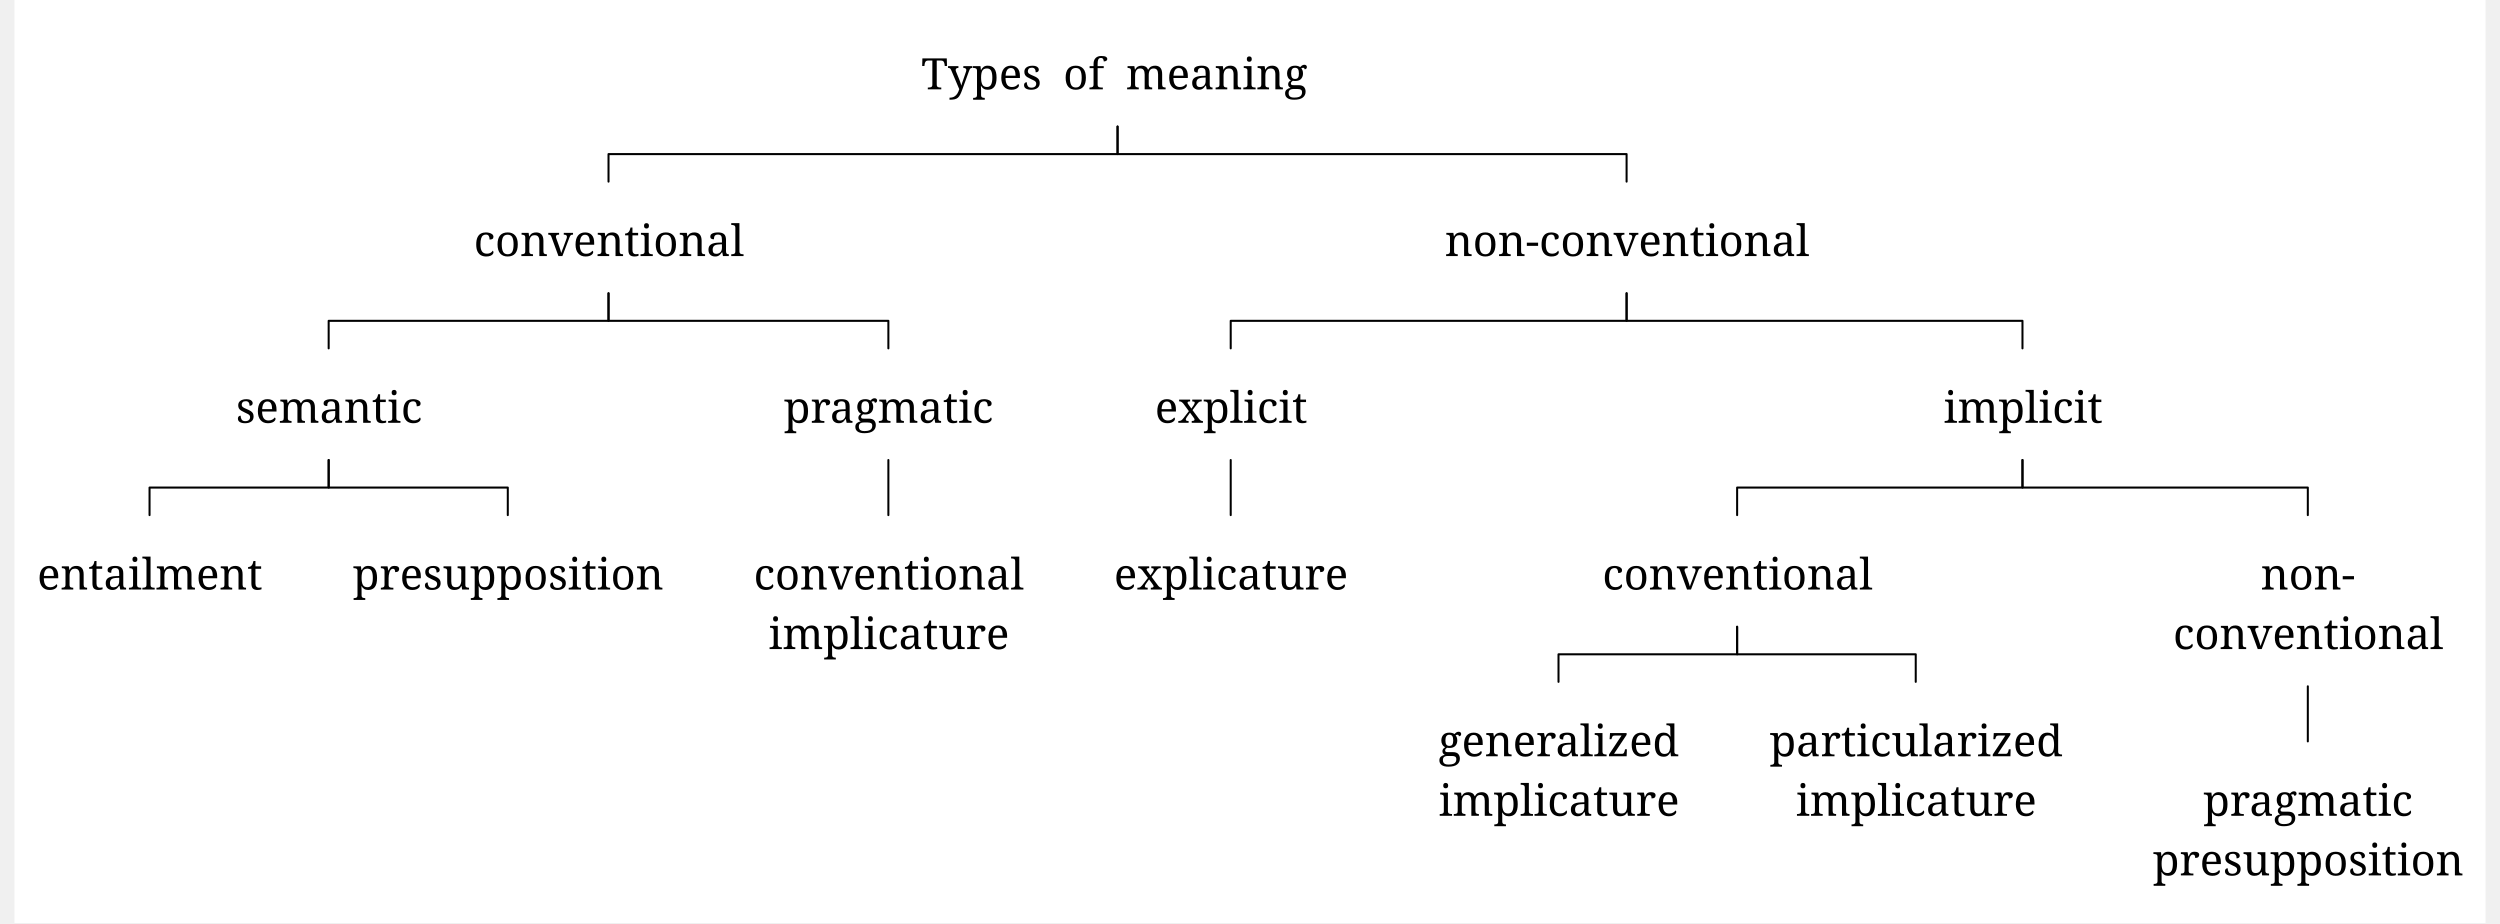
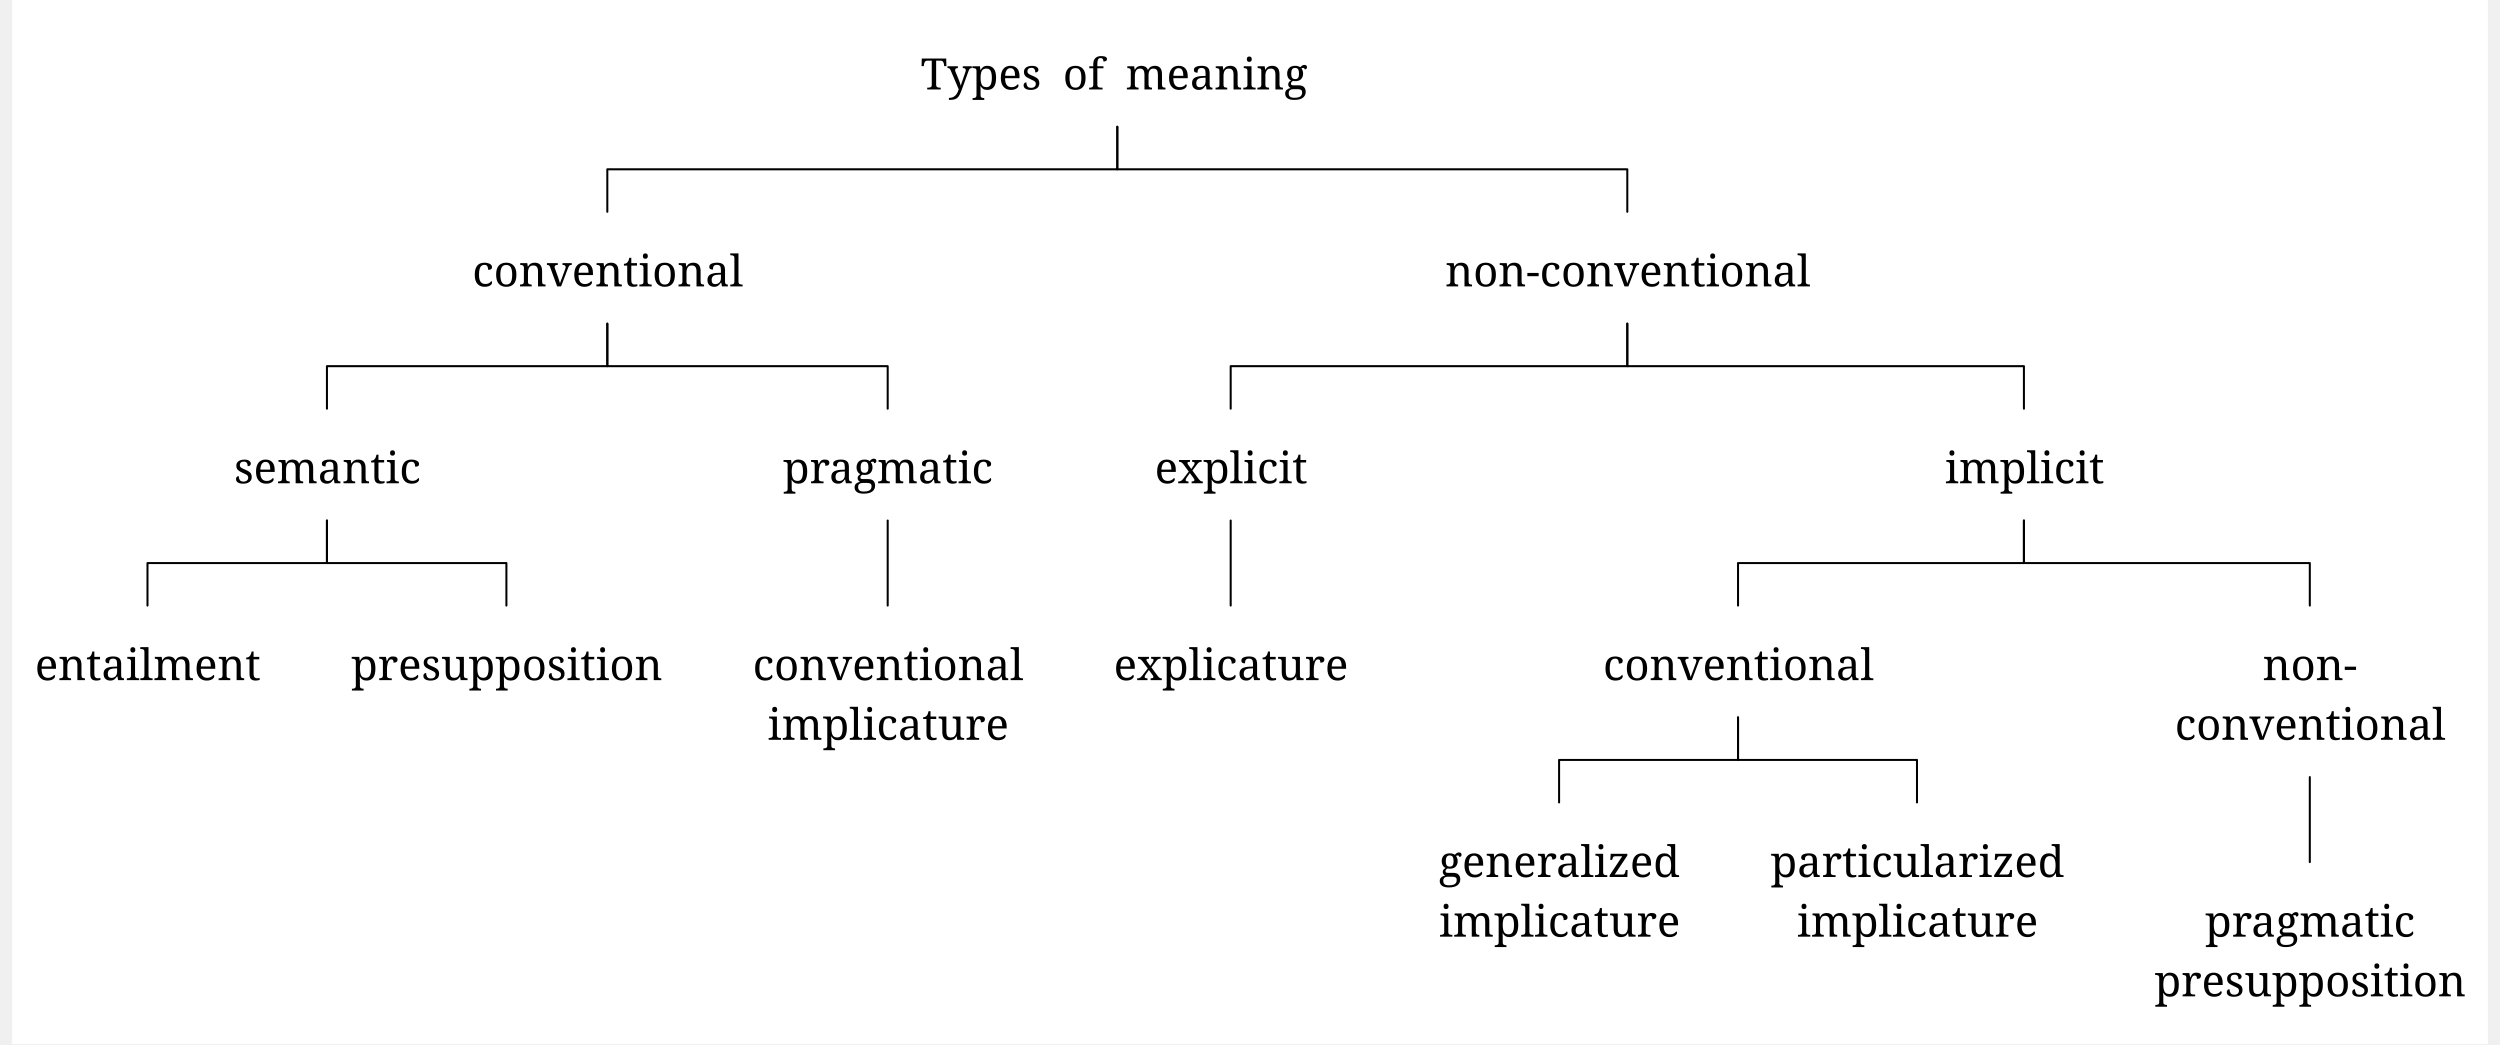
- <svg xmlns="http://www.w3.org/2000/svg" width="3634.8" height="1342.0" viewBox="0, 0, 3651.6, 1364.0" version="1.1">
+ <svg xmlns="http://www.w3.org/2000/svg" width="3634.8" height="1518.0" viewBox="0, 0, 3651.6, 1540.0" version="1.1">
  <defs>
    <marker id="arrow" markerUnits="userSpaceOnUse" viewBox="0 0 10 10" refX="10" refY="5" markerWidth="33.6" markerHeight="33.6" orient="auto">
      <path d="M 0 0 L 10 5 L 0 10" fill="black" />
    </marker>
    <marker id="arrowBackward" markerUnits="userSpaceOnUse" viewBox="0 0 10 10" refX="5" refY="5" markerWidth="33.6" markerHeight="33.6" orient="auto">
      <path d="M 0 0 L 10 5 L 0 10 z" fill="black" />
    </marker>
    <marker id="arrowForward" markerUnits="userSpaceOnUse" viewBox="0 0 10 10" refX="5" refY="5" markerWidth="33.6" markerHeight="33.6" orient="auto">
      <path d="M 10 0 L 0 5 L 10 10 z" fill="black" />
    </marker>
    <marker id="arrowBothways" markerUnits="userSpaceOnUse" viewBox="0 0 30 10" refX="15" refY="5" markerWidth="100.8" markerHeight="33.6" orient="auto">
      <path d="M 0 5 L 10 0 L 10 5 L 20 5 L 20 0 L 30 5 L 20 10 L 20 5 L 10 5 L 10 10 z" fill="black" />
    </marker>
    <pattern id="hatchBlack" x="10" y="10" width="10" height="10" patternUnits="userSpaceOnUse" patternTransform="rotate(45)">
      <line x1="0" y="0" x2="0" y2="10" stroke="black" stroke-width="4" />
    </pattern>
    <pattern id="hatchForNode" x="10" y="10" width="10" height="10" patternUnits="userSpaceOnUse" patternTransform="rotate(45)">
      <line x1="0" y="0" x2="0" y2="10" stroke="black" stroke-width="4" />
    </pattern>
    <pattern id="hatchForLeaf" x="10" y="10" width="10" height="10" patternUnits="userSpaceOnUse" patternTransform="rotate(45)">
      <line x1="0" y="0" x2="0" y2="10" stroke="black" stroke-width="4" />
    </pattern>
  </defs>
-   <rect x="0" y="0" width="3651.6" height="1364.0" stroke="none" fill="white" />"
+   <rect x="0" y="0" width="3651.6" height="1540.0" stroke="none" fill="white" />"
<text white-space="pre" alignment-baseline="text-top" style="fill: black; font-size: 64px;" x="1340.081" y="132.0">
    <tspan x="1340.081" y="132.0" style="" text-decoration="" font-family="'Noto Serif', 'Noto Serif JP', OpenMoji, 'OpenMoji Color', 'OpenMoji Black', serif">Types<tspan style="fill:none;">￭</tspan>of<tspan style="fill:none;">￭</tspan>meaning</tspan>
  </text>
-   <text white-space="pre" alignment-baseline="text-top" style="fill: black; font-size: 64px;" x="678.85" y="378.4">
-     <tspan x="678.85" y="378.4" style="" text-decoration="" font-family="'Noto Serif', 'Noto Serif JP', OpenMoji, 'OpenMoji Color', 'OpenMoji Black', serif">conventional</tspan>
+   <text white-space="pre" alignment-baseline="text-top" style="fill: black; font-size: 64px;" x="678.85" y="422.4">
+     <tspan x="678.85" y="422.4" style="" text-decoration="" font-family="'Noto Serif', 'Noto Serif JP', OpenMoji, 'OpenMoji Color', 'OpenMoji Black', serif">conventional</tspan>
  </text>
-   <text white-space="pre" alignment-baseline="text-top" style="fill: black; font-size: 64px;" x="327.3" y="624.8">
-     <tspan x="327.3" y="624.8" style="" text-decoration="" font-family="'Noto Serif', 'Noto Serif JP', OpenMoji, 'OpenMoji Color', 'OpenMoji Black', serif">semantic</tspan>
+   <text white-space="pre" alignment-baseline="text-top" style="fill: black; font-size: 64px;" x="327.3" y="712.8">
+     <tspan x="327.3" y="712.8" style="" text-decoration="" font-family="'Noto Serif', 'Noto Serif JP', OpenMoji, 'OpenMoji Color', 'OpenMoji Black', serif">semantic</tspan>
  </text>
-   <text white-space="pre" alignment-baseline="text-top" style="fill: black; font-size: 64px;" x="33.6" y="871.2">
-     <tspan x="33.6" y="871.2" style="" text-decoration="" font-family="'Noto Serif', 'Noto Serif JP', OpenMoji, 'OpenMoji Color', 'OpenMoji Black', serif">entailment</tspan>
+   <text white-space="pre" alignment-baseline="text-top" style="fill: black; font-size: 64px;" x="33.6" y="1003.2">
+     <tspan x="33.6" y="1003.2" style="" text-decoration="" font-family="'Noto Serif', 'Noto Serif JP', OpenMoji, 'OpenMoji Color', 'OpenMoji Black', serif">entailment</tspan>
  </text>
-   <text white-space="pre" alignment-baseline="text-top" style="fill: black; font-size: 64px;" x="500" y="871.2">
-     <tspan x="500" y="871.2" style="" text-decoration="" font-family="'Noto Serif', 'Noto Serif JP', OpenMoji, 'OpenMoji Color', 'OpenMoji Black', serif">presupposition</tspan>
+   <text white-space="pre" alignment-baseline="text-top" style="fill: black; font-size: 64px;" x="500" y="1003.2">
+     <tspan x="500" y="1003.2" style="" text-decoration="" font-family="'Noto Serif', 'Noto Serif JP', OpenMoji, 'OpenMoji Color', 'OpenMoji Black', serif">presupposition</tspan>
  </text>
-   <text white-space="pre" alignment-baseline="text-top" style="fill: black; font-size: 64px;" x="1136.9" y="624.8">
-     <tspan x="1136.9" y="624.8" style="" text-decoration="" font-family="'Noto Serif', 'Noto Serif JP', OpenMoji, 'OpenMoji Color', 'OpenMoji Black', serif">pragmatic</tspan>
+   <text white-space="pre" alignment-baseline="text-top" style="fill: black; font-size: 64px;" x="1136.9" y="712.8">
+     <tspan x="1136.9" y="712.8" style="" text-decoration="" font-family="'Noto Serif', 'Noto Serif JP', OpenMoji, 'OpenMoji Color', 'OpenMoji Black', serif">pragmatic</tspan>
  </text>
-   <text white-space="pre" alignment-baseline="text-top" style="fill: black; font-size: 64px;" x="1092.4" y="871.2">
-     <tspan x="1092.4" y="871.2" style="" text-decoration="" font-family="'Noto Serif', 'Noto Serif JP', OpenMoji, 'OpenMoji Color', 'OpenMoji Black', serif">conventional</tspan>
-     <tspan x="1114.4" y="959.2" style="" text-decoration="" font-family="'Noto Serif', 'Noto Serif JP', OpenMoji, 'OpenMoji Color', 'OpenMoji Black', serif">implicature</tspan>
+   <text white-space="pre" alignment-baseline="text-top" style="fill: black; font-size: 64px;" x="1092.4" y="1003.2">
+     <tspan x="1092.4" y="1003.2" style="" text-decoration="" font-family="'Noto Serif', 'Noto Serif JP', OpenMoji, 'OpenMoji Color', 'OpenMoji Black', serif">conventional</tspan>
+     <tspan x="1114.4" y="1091.2" style="" text-decoration="" font-family="'Noto Serif', 'Noto Serif JP', OpenMoji, 'OpenMoji Color', 'OpenMoji Black', serif">implicature</tspan>
  </text>
-   <text white-space="pre" alignment-baseline="text-top" style="fill: black; font-size: 64px;" x="2113.812" y="378.4">
-     <tspan x="2113.812" y="378.4" style="" text-decoration="" font-family="'Noto Serif', 'Noto Serif JP', OpenMoji, 'OpenMoji Color', 'OpenMoji Black', serif">non-conventional</tspan>
+   <text white-space="pre" alignment-baseline="text-top" style="fill: black; font-size: 64px;" x="2113.812" y="422.4">
+     <tspan x="2113.812" y="422.4" style="" text-decoration="" font-family="'Noto Serif', 'Noto Serif JP', OpenMoji, 'OpenMoji Color', 'OpenMoji Black', serif">non-conventional</tspan>
  </text>
-   <text white-space="pre" alignment-baseline="text-top" style="fill: black; font-size: 64px;" x="1685.3" y="624.8">
-     <tspan x="1685.3" y="624.8" style="" text-decoration="" font-family="'Noto Serif', 'Noto Serif JP', OpenMoji, 'OpenMoji Color', 'OpenMoji Black', serif">explicit</tspan>
+   <text white-space="pre" alignment-baseline="text-top" style="fill: black; font-size: 64px;" x="1685.3" y="712.8">
+     <tspan x="1685.3" y="712.8" style="" text-decoration="" font-family="'Noto Serif', 'Noto Serif JP', OpenMoji, 'OpenMoji Color', 'OpenMoji Black', serif">explicit</tspan>
  </text>
-   <text white-space="pre" alignment-baseline="text-top" style="fill: black; font-size: 64px;" x="1624.8" y="871.2">
-     <tspan x="1624.8" y="871.2" style="" text-decoration="" font-family="'Noto Serif', 'Noto Serif JP', OpenMoji, 'OpenMoji Color', 'OpenMoji Black', serif">explicature</tspan>
+   <text white-space="pre" alignment-baseline="text-top" style="fill: black; font-size: 64px;" x="1624.8" y="1003.2">
+     <tspan x="1624.8" y="1003.2" style="" text-decoration="" font-family="'Noto Serif', 'Noto Serif JP', OpenMoji, 'OpenMoji Color', 'OpenMoji Black', serif">explicature</tspan>
  </text>
-   <text white-space="pre" alignment-baseline="text-top" style="fill: black; font-size: 64px;" x="2850.825" y="624.8">
-     <tspan x="2850.825" y="624.8" style="" text-decoration="" font-family="'Noto Serif', 'Noto Serif JP', OpenMoji, 'OpenMoji Color', 'OpenMoji Black', serif">implicit</tspan>
+   <text white-space="pre" alignment-baseline="text-top" style="fill: black; font-size: 64px;" x="2850.825" y="712.8">
+     <tspan x="2850.825" y="712.8" style="" text-decoration="" font-family="'Noto Serif', 'Noto Serif JP', OpenMoji, 'OpenMoji Color', 'OpenMoji Black', serif">implicit</tspan>
  </text>
-   <text white-space="pre" alignment-baseline="text-top" style="fill: black; font-size: 64px;" x="2346.65" y="871.2">
-     <tspan x="2346.65" y="871.2" style="" text-decoration="" font-family="'Noto Serif', 'Noto Serif JP', OpenMoji, 'OpenMoji Color', 'OpenMoji Black', serif">conventional</tspan>
+   <text white-space="pre" alignment-baseline="text-top" style="fill: black; font-size: 64px;" x="2346.65" y="1003.2">
+     <tspan x="2346.65" y="1003.2" style="" text-decoration="" font-family="'Noto Serif', 'Noto Serif JP', OpenMoji, 'OpenMoji Color', 'OpenMoji Black', serif">conventional</tspan>
  </text>
-   <text white-space="pre" alignment-baseline="text-top" style="fill: black; font-size: 64px;" x="2104.2" y="1117.6">
-     <tspan x="2104.2" y="1117.6" style="" text-decoration="" font-family="'Noto Serif', 'Noto Serif JP', OpenMoji, 'OpenMoji Color', 'OpenMoji Black', serif">generalized</tspan>
-     <tspan x="2104.7" y="1205.6" style="" text-decoration="" font-family="'Noto Serif', 'Noto Serif JP', OpenMoji, 'OpenMoji Color', 'OpenMoji Black', serif">implicature</tspan>
+   <text white-space="pre" alignment-baseline="text-top" style="fill: black; font-size: 64px;" x="2104.2" y="1293.6">
+     <tspan x="2104.2" y="1293.6" style="" text-decoration="" font-family="'Noto Serif', 'Noto Serif JP', OpenMoji, 'OpenMoji Color', 'OpenMoji Black', serif">generalized</tspan>
+     <tspan x="2104.7" y="1381.6" style="" text-decoration="" font-family="'Noto Serif', 'Noto Serif JP', OpenMoji, 'OpenMoji Color', 'OpenMoji Black', serif">implicature</tspan>
  </text>
-   <text white-space="pre" alignment-baseline="text-top" style="fill: black; font-size: 64px;" x="2593.6" y="1117.6">
-     <tspan x="2593.6" y="1117.6" style="" text-decoration="" font-family="'Noto Serif', 'Noto Serif JP', OpenMoji, 'OpenMoji Color', 'OpenMoji Black', serif">particularized</tspan>
-     <tspan x="2632.6" y="1205.6" style="" text-decoration="" font-family="'Noto Serif', 'Noto Serif JP', OpenMoji, 'OpenMoji Color', 'OpenMoji Black', serif">implicature</tspan>
+   <text white-space="pre" alignment-baseline="text-top" style="fill: black; font-size: 64px;" x="2593.6" y="1293.6">
+     <tspan x="2593.6" y="1293.6" style="" text-decoration="" font-family="'Noto Serif', 'Noto Serif JP', OpenMoji, 'OpenMoji Color', 'OpenMoji Black', serif">particularized</tspan>
+     <tspan x="2632.6" y="1381.6" style="" text-decoration="" font-family="'Noto Serif', 'Noto Serif JP', OpenMoji, 'OpenMoji Color', 'OpenMoji Black', serif">implicature</tspan>
  </text>
-   <text white-space="pre" alignment-baseline="text-top" style="fill: black; font-size: 64px;" x="3190" y="871.2">
-     <tspan x="3319.5" y="871.2" style="" text-decoration="" font-family="'Noto Serif', 'Noto Serif JP', OpenMoji, 'OpenMoji Color', 'OpenMoji Black', serif">non-</tspan>
-     <tspan x="3190" y="959.2" style="" text-decoration="" font-family="'Noto Serif', 'Noto Serif JP', OpenMoji, 'OpenMoji Color', 'OpenMoji Black', serif">conventional</tspan>
+   <text white-space="pre" alignment-baseline="text-top" style="fill: black; font-size: 64px;" x="3190" y="1003.2">
+     <tspan x="3319.5" y="1003.2" style="" text-decoration="" font-family="'Noto Serif', 'Noto Serif JP', OpenMoji, 'OpenMoji Color', 'OpenMoji Black', serif">non-</tspan>
+     <tspan x="3190" y="1091.2" style="" text-decoration="" font-family="'Noto Serif', 'Noto Serif JP', OpenMoji, 'OpenMoji Color', 'OpenMoji Black', serif">conventional</tspan>
  </text>
-   <text white-space="pre" alignment-baseline="text-top" style="fill: black; font-size: 64px;" x="3160" y="1205.6">
-     <tspan x="3234.5" y="1205.6" style="" text-decoration="" font-family="'Noto Serif', 'Noto Serif JP', OpenMoji, 'OpenMoji Color', 'OpenMoji Black', serif">pragmatic</tspan>
-     <tspan x="3160" y="1293.6" style="" text-decoration="" font-family="'Noto Serif', 'Noto Serif JP', OpenMoji, 'OpenMoji Color', 'OpenMoji Black', serif">presupposition</tspan>
+   <text white-space="pre" alignment-baseline="text-top" style="fill: black; font-size: 64px;" x="3160" y="1381.6">
+     <tspan x="3234.5" y="1381.6" style="" text-decoration="" font-family="'Noto Serif', 'Noto Serif JP', OpenMoji, 'OpenMoji Color', 'OpenMoji Black', serif">pragmatic</tspan>
+     <tspan x="3160" y="1469.6" style="" text-decoration="" font-family="'Noto Serif', 'Noto Serif JP', OpenMoji, 'OpenMoji Color', 'OpenMoji Black', serif">presupposition</tspan>
  </text>
-   <polyline style="stroke:black; stroke-width:3; fill:none; stroke-linejoin:round; stroke-linecap:round;" points="877.85 268.4 877.85 227.7 1630.081 227.7 1630.081 187.0" />
-   <polyline style="stroke:black; stroke-width:3; fill:none; stroke-linejoin:round; stroke-linecap:round;" points="2382.312 268.4 2382.312 227.7 1630.081 227.7 1630.081 187.0" />
-   <polyline style="stroke:black; stroke-width:3; fill:none; stroke-linejoin:round; stroke-linecap:round;" points="464.3 514.8 464.3 474.1 877.85 474.1 877.85 433.4" />
-   <polyline style="stroke:black; stroke-width:3; fill:none; stroke-linejoin:round; stroke-linecap:round;" points="1291.4 514.8 1291.4 474.1 877.85 474.1 877.85 433.4" />
-   <polyline style="stroke:black; stroke-width:3; fill:none; stroke-linejoin:round; stroke-linecap:round;" points="199.6 761.2 199.6 720.5 464.3 720.5 464.3 679.8" />
-   <polyline style="stroke:black; stroke-width:3; fill:none; stroke-linejoin:round; stroke-linecap:round;" points="729 761.2 729 720.5 464.3 720.5 464.3 679.8" />
-   <polyline style="stroke:black; stroke-width:3; fill:none; stroke-linejoin:round; stroke-linecap:round;" points="1291.4 761.2 1291.4 720.5 1291.4 720.5 1291.4 679.8" />
-   <polyline style="stroke:black; stroke-width:3; fill:none; stroke-linejoin:round; stroke-linecap:round;" points="1797.3 514.8 1797.3 474.1 2382.312 474.1 2382.312 433.4" />
-   <polyline style="stroke:black; stroke-width:3; fill:none; stroke-linejoin:round; stroke-linecap:round;" points="2967.325 514.8 2967.325 474.1 2382.312 474.1 2382.312 433.4" />
-   <polyline style="stroke:black; stroke-width:3; fill:none; stroke-linejoin:round; stroke-linecap:round;" points="1797.3 761.2 1797.3 720.5 1797.3 720.5 1797.3 679.8" />
-   <polyline style="stroke:black; stroke-width:3; fill:none; stroke-linejoin:round; stroke-linecap:round;" points="2545.65 761.2 2545.65 720.5 2967.325 720.5 2967.325 679.8" />
-   <polyline style="stroke:black; stroke-width:3; fill:none; stroke-linejoin:round; stroke-linecap:round;" points="3389 761.2 3389 720.5 2967.325 720.5 2967.325 679.8" />
-   <polyline style="stroke:black; stroke-width:3; fill:none; stroke-linejoin:round; stroke-linecap:round;" points="2281.7 1007.6 2281.7 966.9 2545.65 966.9 2545.65 926.2" />
-   <polyline style="stroke:black; stroke-width:3; fill:none; stroke-linejoin:round; stroke-linecap:round;" points="2809.6 1007.6 2809.6 966.9 2545.65 966.9 2545.65 926.2" />
-   <polyline style="stroke:black; stroke-width:3; fill:none; stroke-linejoin:round; stroke-linecap:round;" points="3389 1095.6 3389 1054.9 3389 1054.9 3389 1014.2" />
+   <polyline style="stroke:black; stroke-width:3; fill:none; stroke-linejoin:round; stroke-linecap:round;" points="877.85 312.4 877.85 249.7 1630.081 249.7 1630.081 187.0" />
+   <polyline style="stroke:black; stroke-width:3; fill:none; stroke-linejoin:round; stroke-linecap:round;" points="2382.312 312.4 2382.312 249.7 1630.081 249.7 1630.081 187.0" />
+   <polyline style="stroke:black; stroke-width:3; fill:none; stroke-linejoin:round; stroke-linecap:round;" points="464.3 602.8 464.3 540.1 877.85 540.1 877.85 477.4" />
+   <polyline style="stroke:black; stroke-width:3; fill:none; stroke-linejoin:round; stroke-linecap:round;" points="1291.4 602.8 1291.4 540.1 877.85 540.1 877.85 477.4" />
+   <polyline style="stroke:black; stroke-width:3; fill:none; stroke-linejoin:round; stroke-linecap:round;" points="199.6 893.2 199.6 830.5 464.3 830.5 464.3 767.8" />
+   <polyline style="stroke:black; stroke-width:3; fill:none; stroke-linejoin:round; stroke-linecap:round;" points="729 893.2 729 830.5 464.3 830.5 464.3 767.8" />
+   <polyline style="stroke:black; stroke-width:3; fill:none; stroke-linejoin:round; stroke-linecap:round;" points="1291.4 893.2 1291.4 830.5 1291.4 830.5 1291.4 767.8" />
+   <polyline style="stroke:black; stroke-width:3; fill:none; stroke-linejoin:round; stroke-linecap:round;" points="1797.3 602.8 1797.3 540.1 2382.312 540.1 2382.312 477.4" />
+   <polyline style="stroke:black; stroke-width:3; fill:none; stroke-linejoin:round; stroke-linecap:round;" points="2967.325 602.8 2967.325 540.1 2382.312 540.1 2382.312 477.4" />
+   <polyline style="stroke:black; stroke-width:3; fill:none; stroke-linejoin:round; stroke-linecap:round;" points="1797.3 893.2 1797.3 830.5 1797.3 830.5 1797.3 767.8" />
+   <polyline style="stroke:black; stroke-width:3; fill:none; stroke-linejoin:round; stroke-linecap:round;" points="2545.65 893.2 2545.65 830.5 2967.325 830.5 2967.325 767.8" />
+   <polyline style="stroke:black; stroke-width:3; fill:none; stroke-linejoin:round; stroke-linecap:round;" points="3389 893.2 3389 830.5 2967.325 830.5 2967.325 767.8" />
+   <polyline style="stroke:black; stroke-width:3; fill:none; stroke-linejoin:round; stroke-linecap:round;" points="2281.7 1183.6 2281.7 1120.9 2545.65 1120.9 2545.65 1058.2" />
+   <polyline style="stroke:black; stroke-width:3; fill:none; stroke-linejoin:round; stroke-linecap:round;" points="2809.6 1183.6 2809.6 1120.9 2545.65 1120.9 2545.65 1058.2" />
+   <polyline style="stroke:black; stroke-width:3; fill:none; stroke-linejoin:round; stroke-linecap:round;" points="3389 1271.6 3389 1208.9 3389 1208.9 3389 1146.2" />
</svg>
